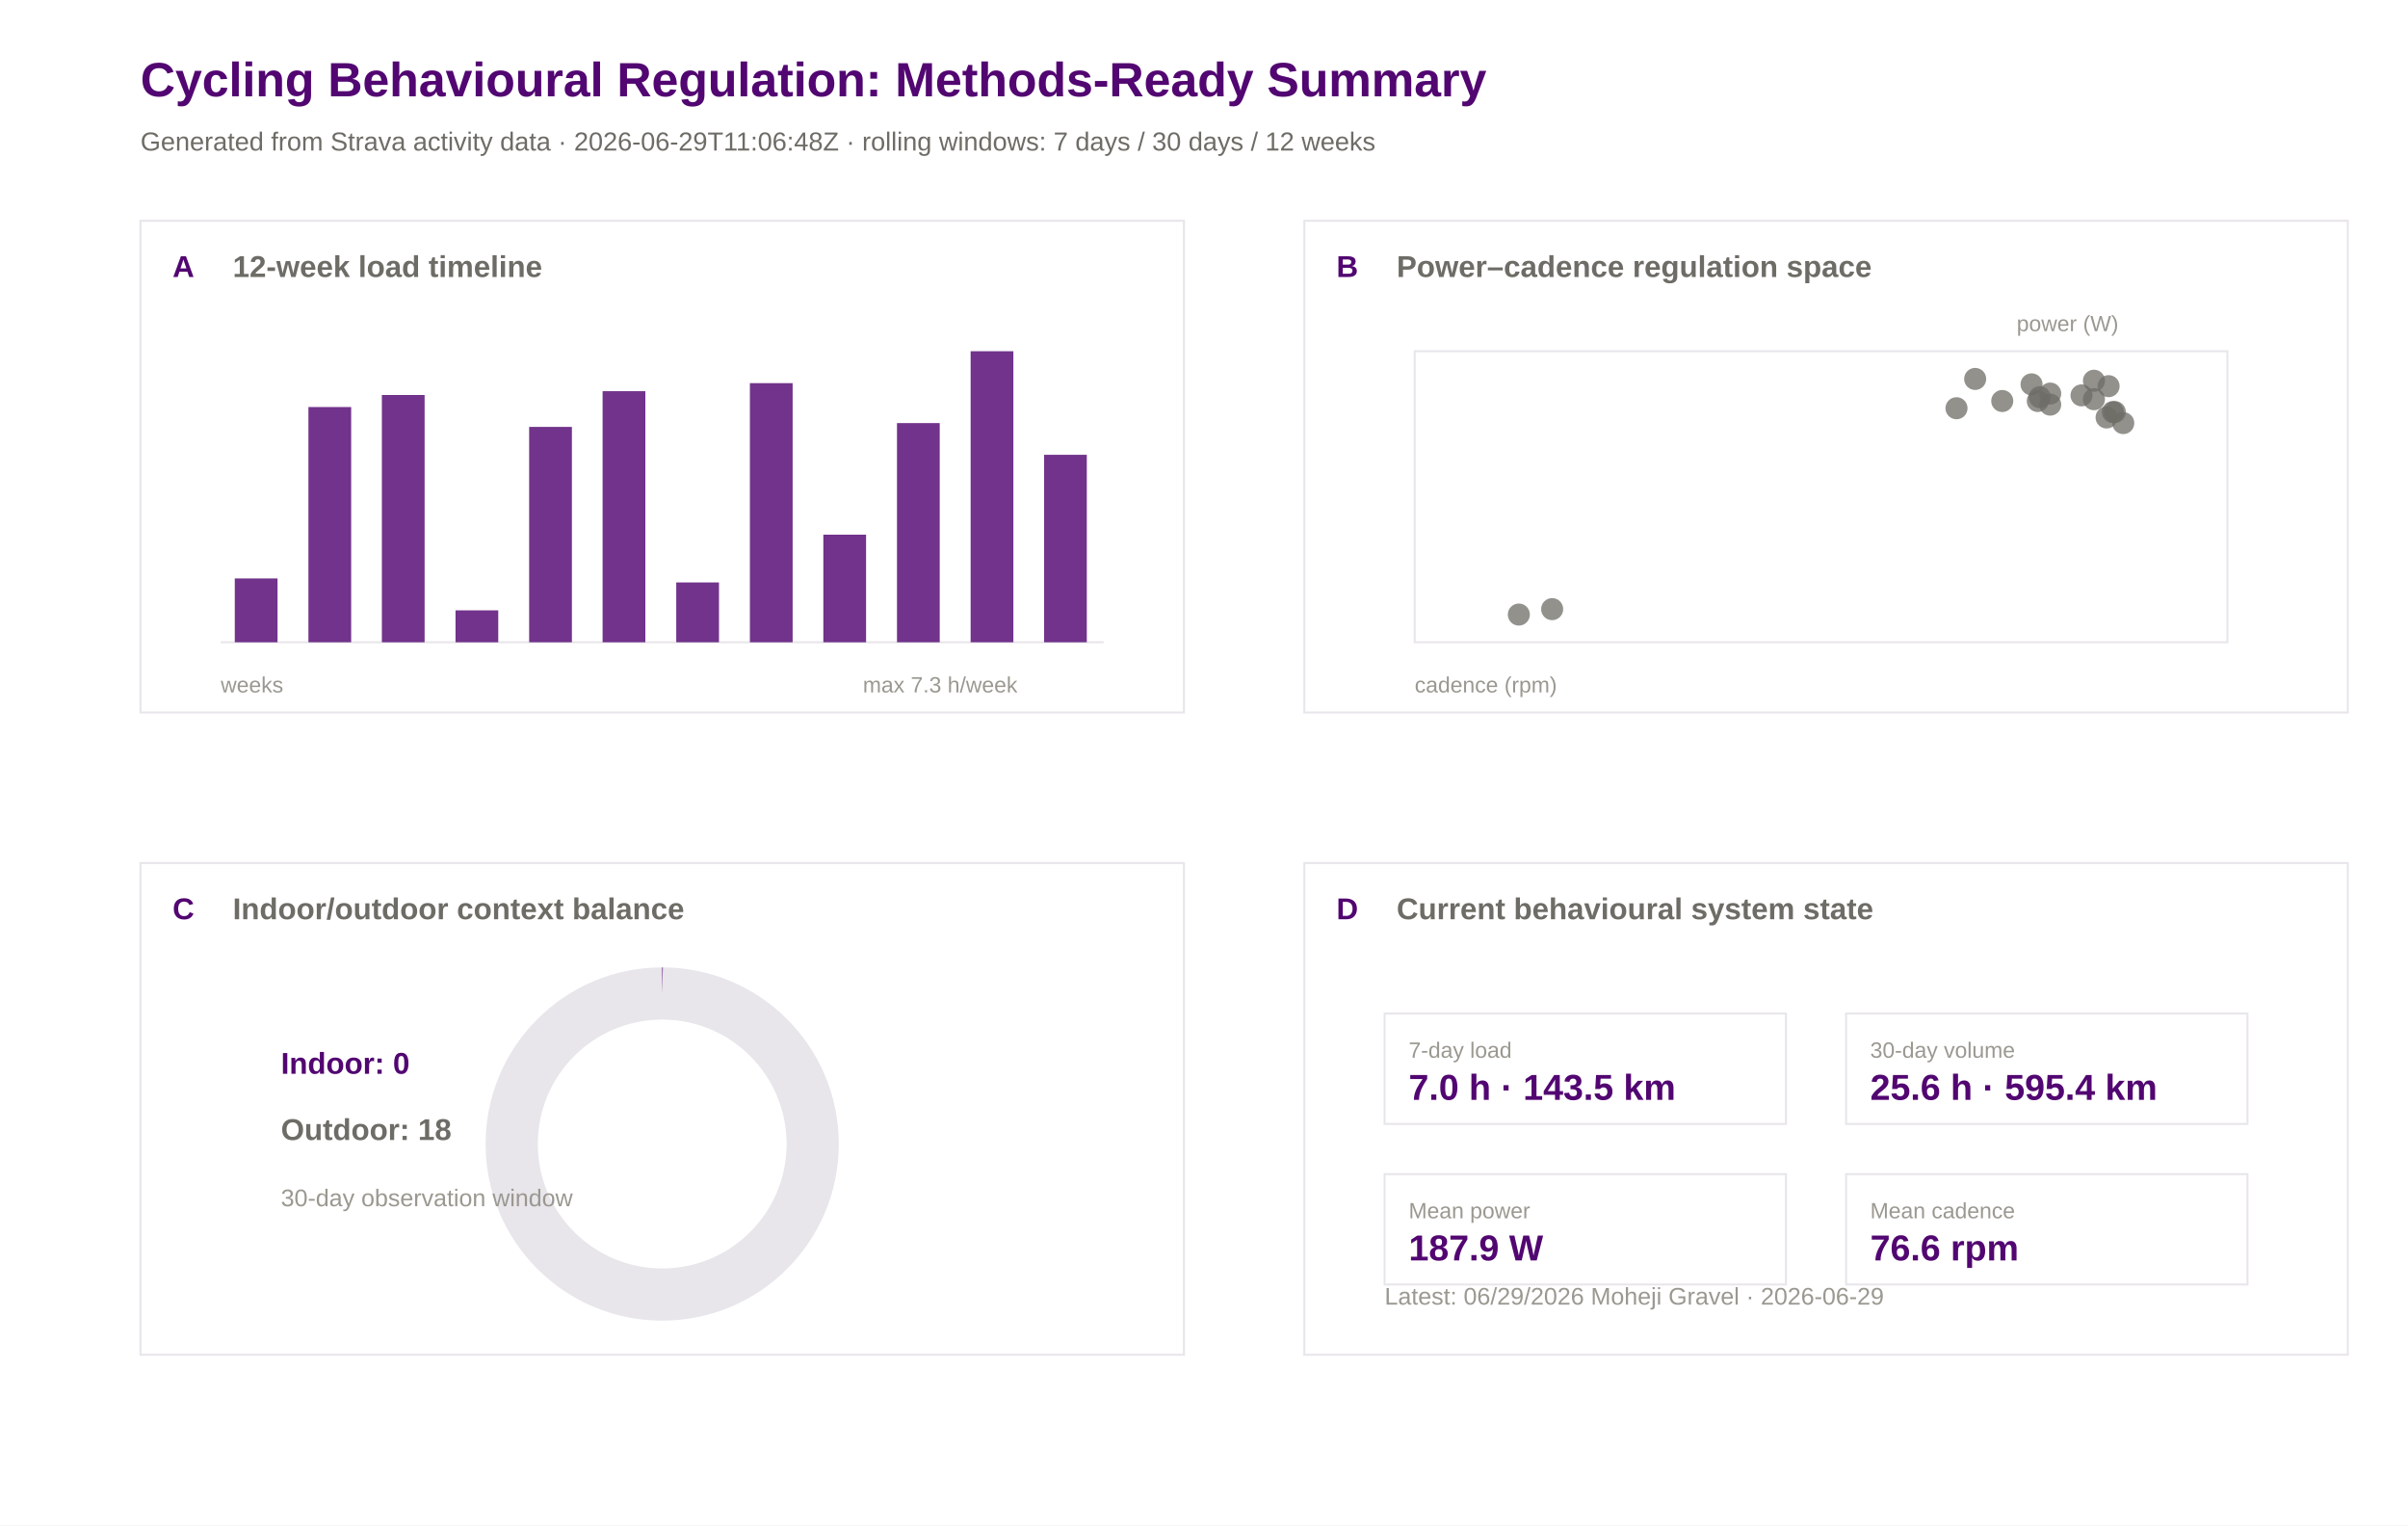
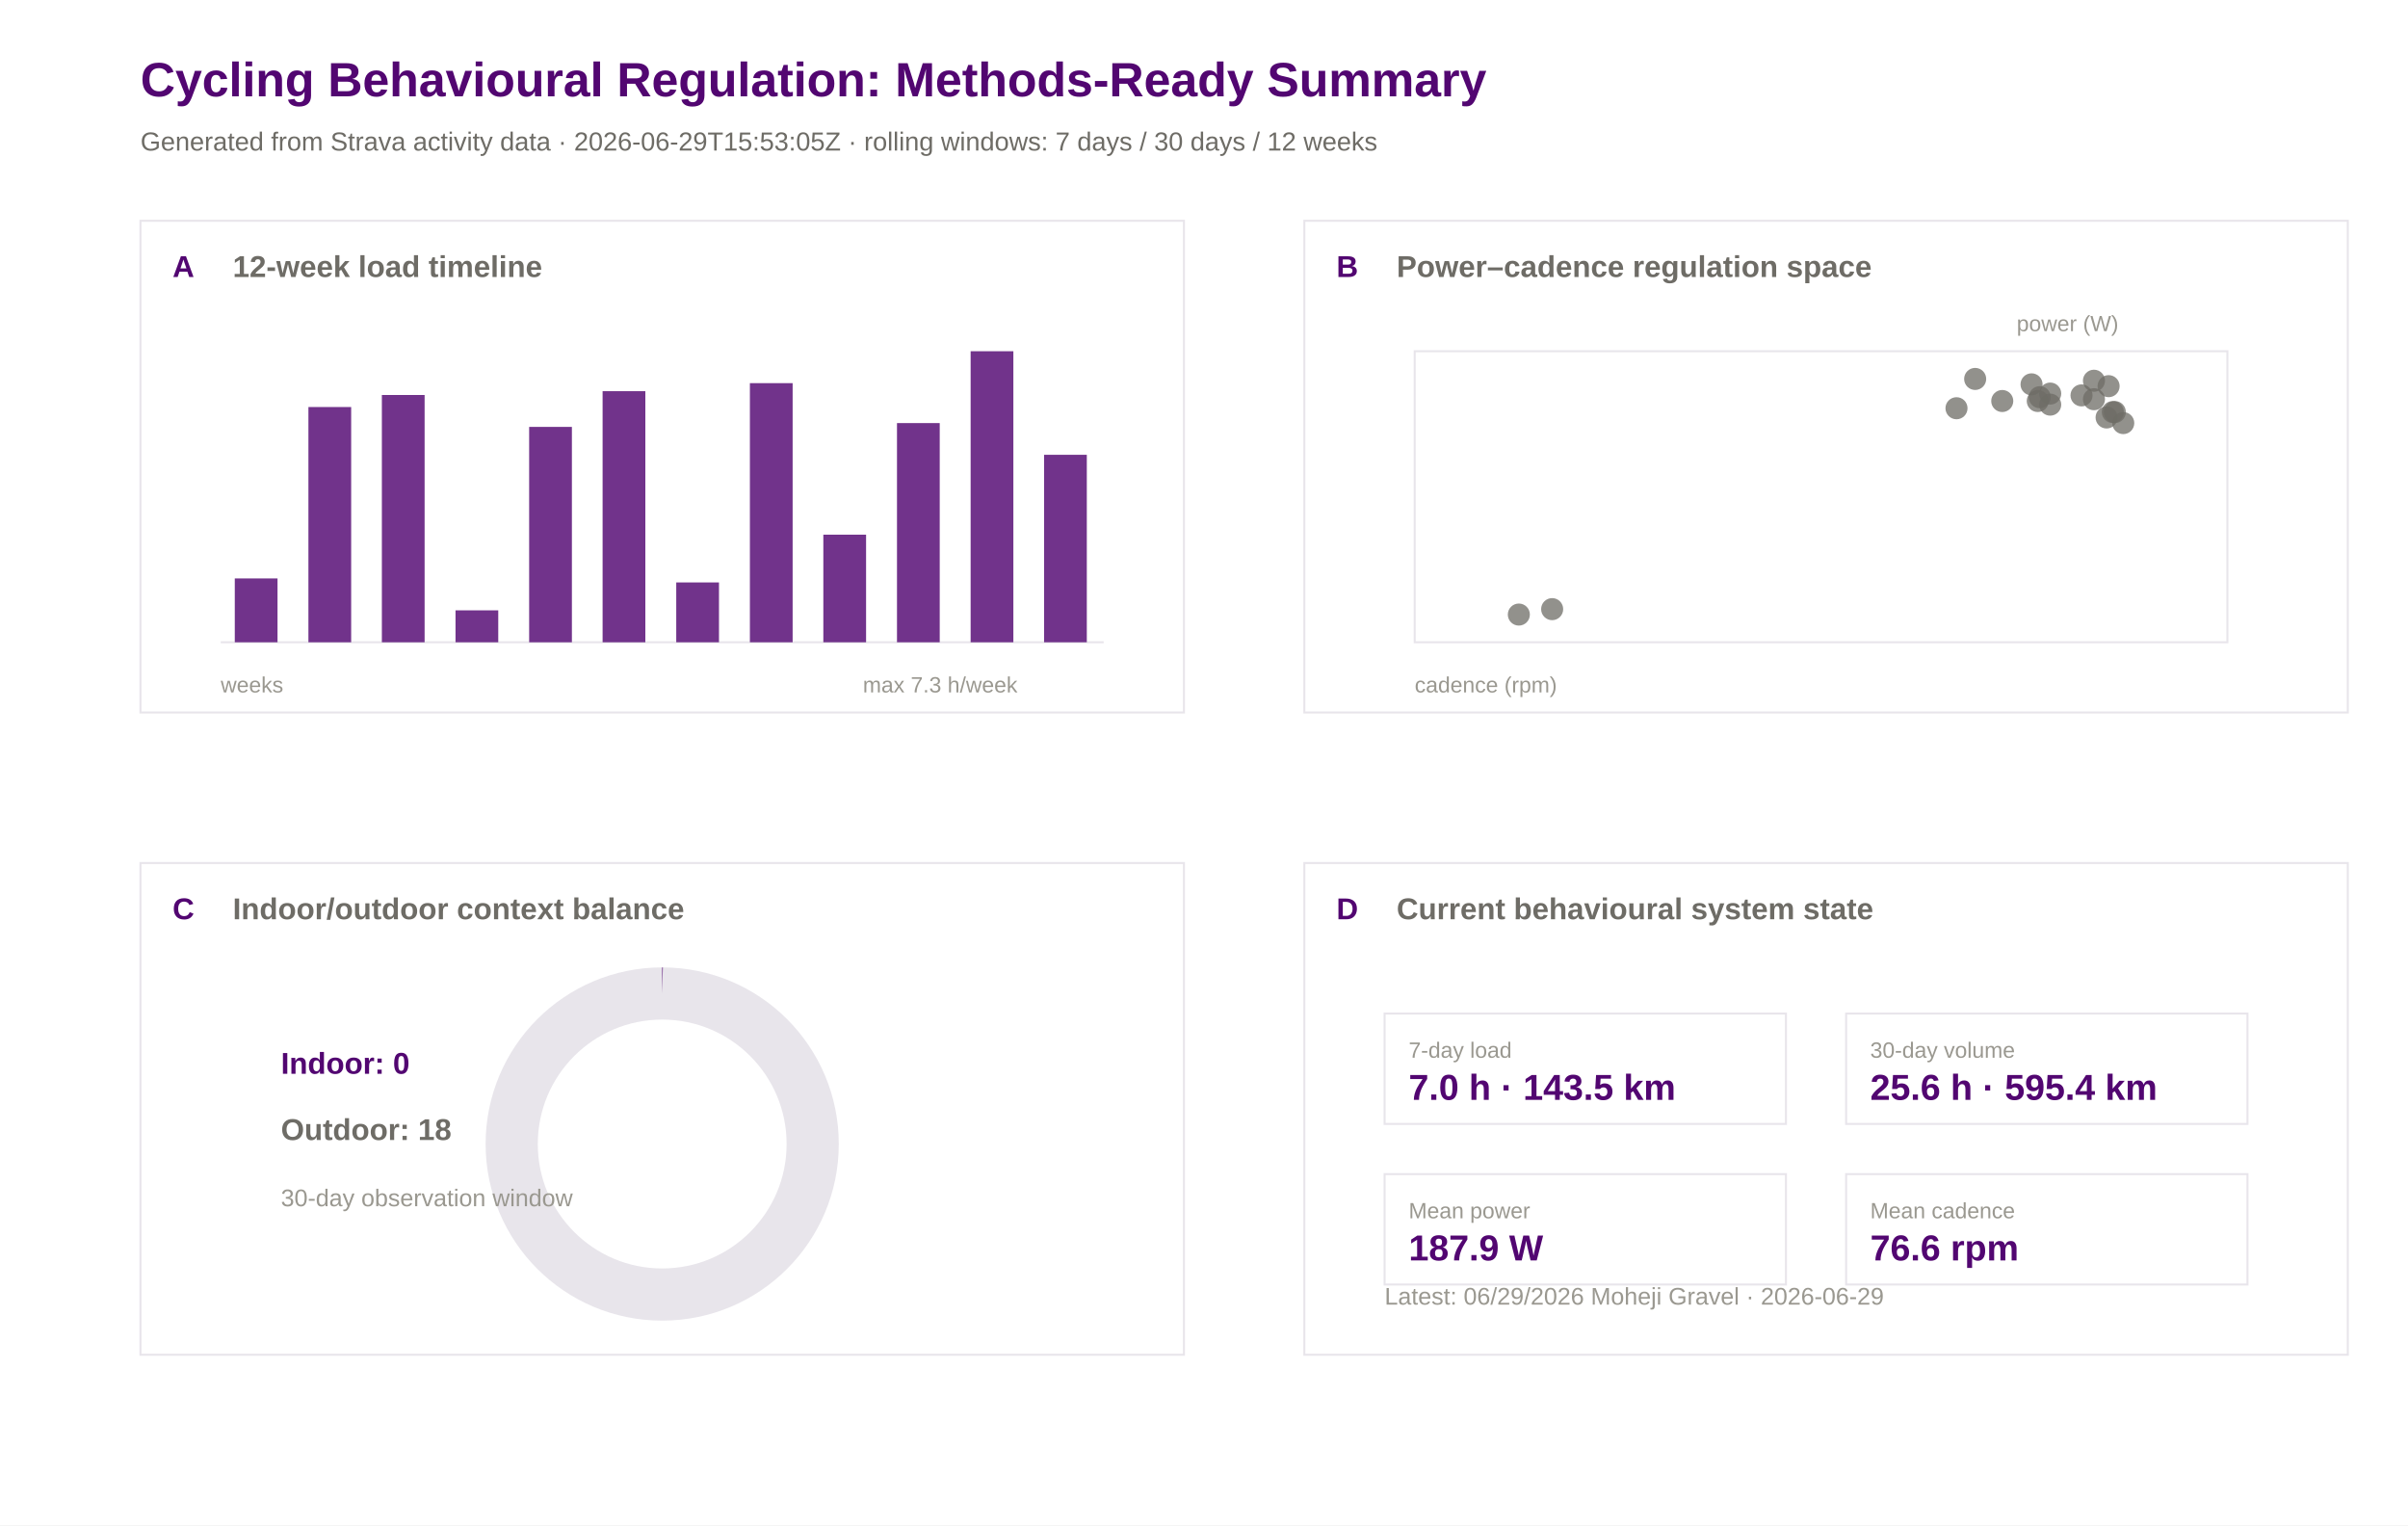
<svg xmlns="http://www.w3.org/2000/svg" width="1200" height="760" viewBox="0 0 1200 760">
  <rect width="100%" height="100%" fill="#ffffff" />
  <text x="70.0" y="48.0" font-family="Arial" font-size="24" font-weight="600" fill="#520671">Cycling Behavioural Regulation: Methods-Ready Summary</text>
-   <text x="70.0" y="75.0" font-family="Arial" font-size="13" font-weight="400" fill="#6e6c66">Generated from Strava activity data · 2026-06-29T11:06:48Z · rolling windows: 7 days / 30 days / 12 weeks</text>
+   <text x="70.0" y="75.0" font-family="Arial" font-size="13" font-weight="400" fill="#6e6c66">Generated from Strava activity data · 2026-06-29T15:53:05Z · rolling windows: 7 days / 30 days / 12 weeks</text>
  <rect x="70" y="110" width="520" height="245" fill="#ffffff" stroke="#e8e5eb" stroke-width="1" />
  <text x="86.0" y="138.0" font-family="Arial" font-size="15" font-weight="600" fill="#520671">A</text>
  <text x="116.0" y="138.0" font-family="Arial" font-size="15" font-weight="600" fill="#6e6c66">12-week load timeline</text>
  <rect x="650" y="110" width="520" height="245" fill="#ffffff" stroke="#e8e5eb" stroke-width="1" />
  <text x="666.0" y="138.0" font-family="Arial" font-size="15" font-weight="600" fill="#520671">B</text>
  <text x="696.0" y="138.0" font-family="Arial" font-size="15" font-weight="600" fill="#6e6c66">Power–cadence regulation space</text>
  <rect x="70" y="430" width="520" height="245" fill="#ffffff" stroke="#e8e5eb" stroke-width="1" />
  <text x="86.0" y="458.0" font-family="Arial" font-size="15" font-weight="600" fill="#520671">C</text>
  <text x="116.0" y="458.0" font-family="Arial" font-size="15" font-weight="600" fill="#6e6c66">Indoor/outdoor context balance</text>
  <rect x="650" y="430" width="520" height="245" fill="#ffffff" stroke="#e8e5eb" stroke-width="1" />
  <text x="666.0" y="458.0" font-family="Arial" font-size="15" font-weight="600" fill="#520671">D</text>
  <text x="696.0" y="458.0" font-family="Arial" font-size="15" font-weight="600" fill="#6e6c66">Current behavioural system state</text>
  <line x1="110" y1="320" x2="550" y2="320" stroke="#e8e5eb" />
  <rect x="117.0" y="288.2" width="21.3" height="31.8" fill="#520671" opacity="0.82" />
  <rect x="153.7" y="202.8" width="21.3" height="117.2" fill="#520671" opacity="0.82" />
  <rect x="190.3" y="196.8" width="21.3" height="123.2" fill="#520671" opacity="0.82" />
  <rect x="227.0" y="304.1" width="21.3" height="15.9" fill="#520671" opacity="0.82" />
  <rect x="263.7" y="212.7" width="21.3" height="107.3" fill="#520671" opacity="0.82" />
  <rect x="300.3" y="194.9" width="21.3" height="125.1" fill="#520671" opacity="0.82" />
  <rect x="337.0" y="290.2" width="21.3" height="29.8" fill="#520671" opacity="0.82" />
  <rect x="373.7" y="190.9" width="21.3" height="129.1" fill="#520671" opacity="0.82" />
  <rect x="410.3" y="266.4" width="21.3" height="53.6" fill="#520671" opacity="0.82" />
  <rect x="447.0" y="210.8" width="21.3" height="109.2" fill="#520671" opacity="0.82" />
  <rect x="483.7" y="175.0" width="21.3" height="145.0" fill="#520671" opacity="0.82" />
  <rect x="520.3" y="226.6" width="21.3" height="93.4" fill="#520671" opacity="0.82" />
  <text x="110.0" y="345.0" font-family="Arial" font-size="11" font-weight="400" fill="#9a9890">weeks</text>
  <text x="430.0" y="345.0" font-family="Arial" font-size="11" font-weight="400" fill="#9a9890">max 7.3 h/week</text>
  <rect x="705" y="175" width="405" height="145" fill="#ffffff" stroke="#e8e5eb" />
  <circle cx="1016.5" cy="197.9" r="5.5" fill="#6e6c66" opacity="0.75" />
  <circle cx="1012.4" cy="191.5" r="5.5" fill="#6e6c66" opacity="0.75" />
  <circle cx="1049.8" cy="208.0" r="5.5" fill="#6e6c66" opacity="0.75" />
  <circle cx="1043.5" cy="189.7" r="5.5" fill="#6e6c66" opacity="0.75" />
  <circle cx="1037.3" cy="197.0" r="5.5" fill="#6e6c66" opacity="0.75" />
  <circle cx="1043.5" cy="198.9" r="5.5" fill="#6e6c66" opacity="0.75" />
  <circle cx="984.3" cy="188.8" r="5.5" fill="#6e6c66" opacity="0.75" />
  <circle cx="1021.7" cy="196.1" r="5.5" fill="#6e6c66" opacity="0.75" />
  <circle cx="1053.9" cy="205.3" r="5.5" fill="#6e6c66" opacity="0.75" />
  <circle cx="1050.8" cy="192.4" r="5.5" fill="#6e6c66" opacity="0.75" />
  <circle cx="1058.1" cy="210.8" r="5.5" fill="#6e6c66" opacity="0.75" />
  <circle cx="997.8" cy="199.8" r="5.5" fill="#6e6c66" opacity="0.75" />
  <circle cx="1021.7" cy="201.6" r="5.5" fill="#6e6c66" opacity="0.75" />
  <circle cx="975.0" cy="203.4" r="5.5" fill="#6e6c66" opacity="0.75" />
  <circle cx="1015.5" cy="199.8" r="5.5" fill="#6e6c66" opacity="0.75" />
  <circle cx="756.9" cy="306.2" r="5.5" fill="#6e6c66" opacity="0.75" />
  <circle cx="773.5" cy="303.5" r="5.5" fill="#6e6c66" opacity="0.75" />
  <circle cx="1052.9" cy="205.3" r="5.5" fill="#6e6c66" opacity="0.75" />
  <text x="705.0" y="345.0" font-family="Arial" font-size="11" font-weight="400" fill="#9a9890">cadence (rpm)</text>
  <text x="1005.0" y="165.0" font-family="Arial" font-size="11" font-weight="400" fill="#9a9890">power (W)</text>
  <circle cx="330" cy="570" r="75" fill="none" stroke="#e8e5eb" stroke-width="26" />
  <circle cx="330" cy="570" r="75" fill="none" stroke="#520671" stroke-width="26" stroke-dasharray="0.0 471.2" transform="rotate(-90 330 570)" />
  <text x="140.0" y="535.0" font-family="Arial" font-size="15" font-weight="600" fill="#520671">Indoor: 0</text>
  <text x="140.0" y="568.0" font-family="Arial" font-size="15" font-weight="600" fill="#6e6c66">Outdoor: 18</text>
  <text x="140.0" y="601.0" font-family="Arial" font-size="12" font-weight="400" fill="#9a9890">30-day observation window</text>
  <rect x="690" y="505" width="200" height="55" fill="#ffffff" stroke="#e8e5eb" />
  <text x="702.0" y="527.0" font-family="Arial" font-size="11" font-weight="500" fill="#9a9890">7-day load</text>
  <text x="702.0" y="548.0" font-family="Arial" font-size="18" font-weight="600" fill="#520671">7.0 h · 143.5 km</text>
  <rect x="920" y="505" width="200" height="55" fill="#ffffff" stroke="#e8e5eb" />
  <text x="932.0" y="527.0" font-family="Arial" font-size="11" font-weight="500" fill="#9a9890">30-day volume</text>
  <text x="932.0" y="548.0" font-family="Arial" font-size="18" font-weight="600" fill="#520671">25.6 h · 595.4 km</text>
  <rect x="690" y="585" width="200" height="55" fill="#ffffff" stroke="#e8e5eb" />
  <text x="702.0" y="607.0" font-family="Arial" font-size="11" font-weight="500" fill="#9a9890">Mean power</text>
  <text x="702.0" y="628.0" font-family="Arial" font-size="18" font-weight="600" fill="#520671">187.9 W</text>
  <rect x="920" y="585" width="200" height="55" fill="#ffffff" stroke="#e8e5eb" />
  <text x="932.0" y="607.0" font-family="Arial" font-size="11" font-weight="500" fill="#9a9890">Mean cadence</text>
  <text x="932.0" y="628.0" font-family="Arial" font-size="18" font-weight="600" fill="#520671">76.6 rpm</text>
  <text x="690.0" y="650.0" font-family="Arial" font-size="12" font-weight="400" fill="#9a9890">Latest: 06/29/2026 Moheji Gravel · 2026-06-29</text>
</svg>
